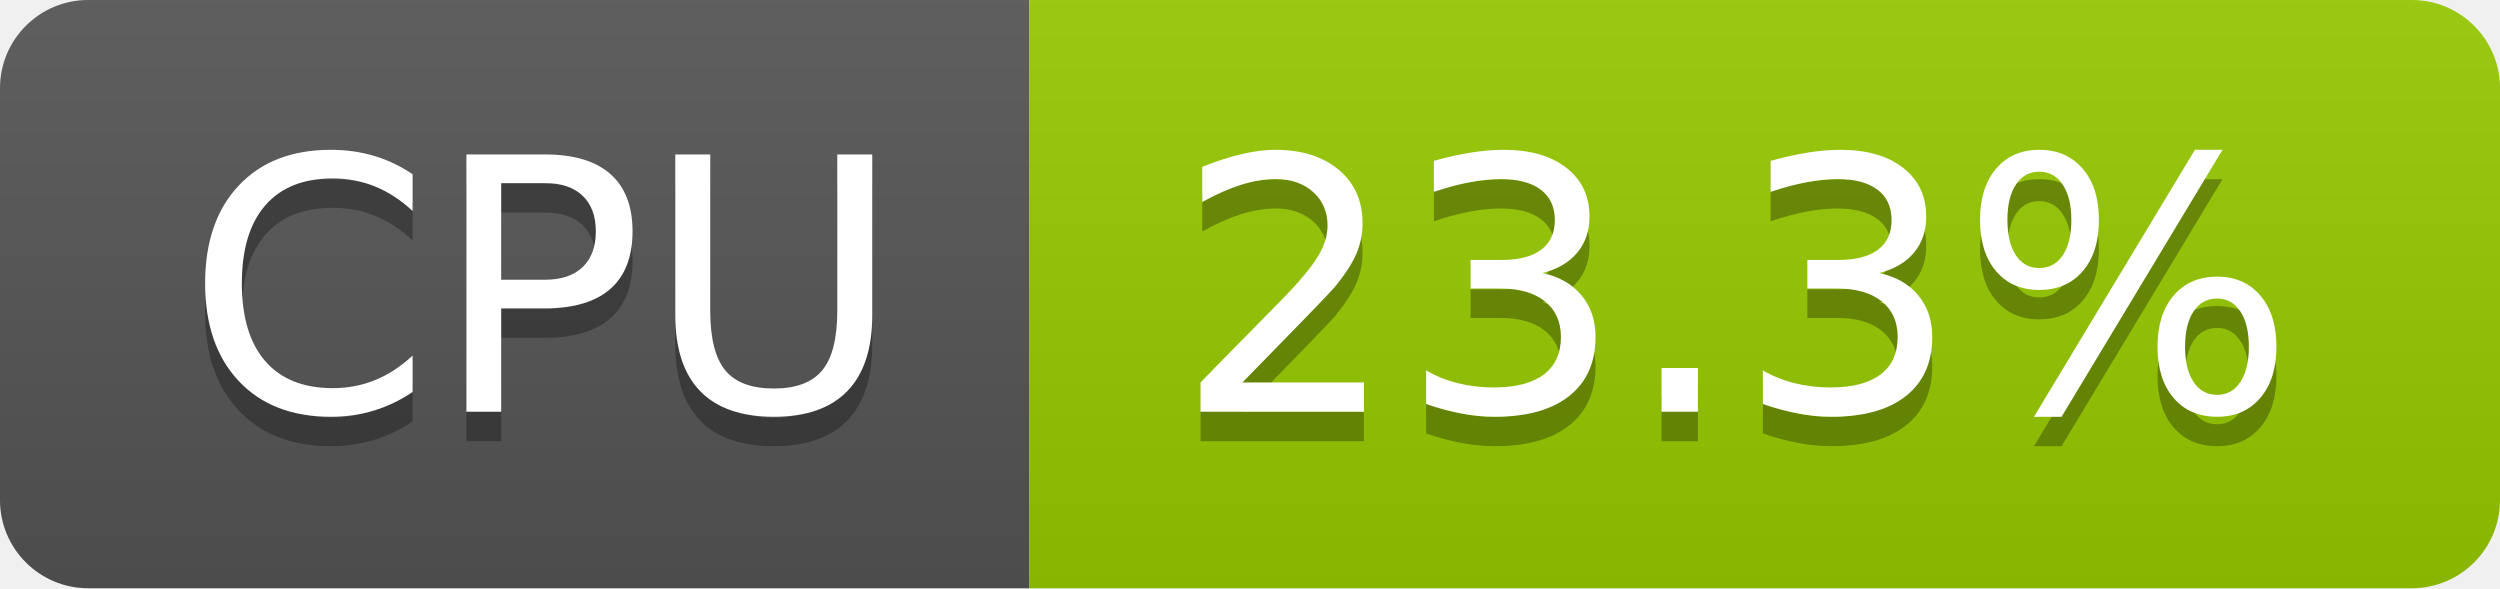
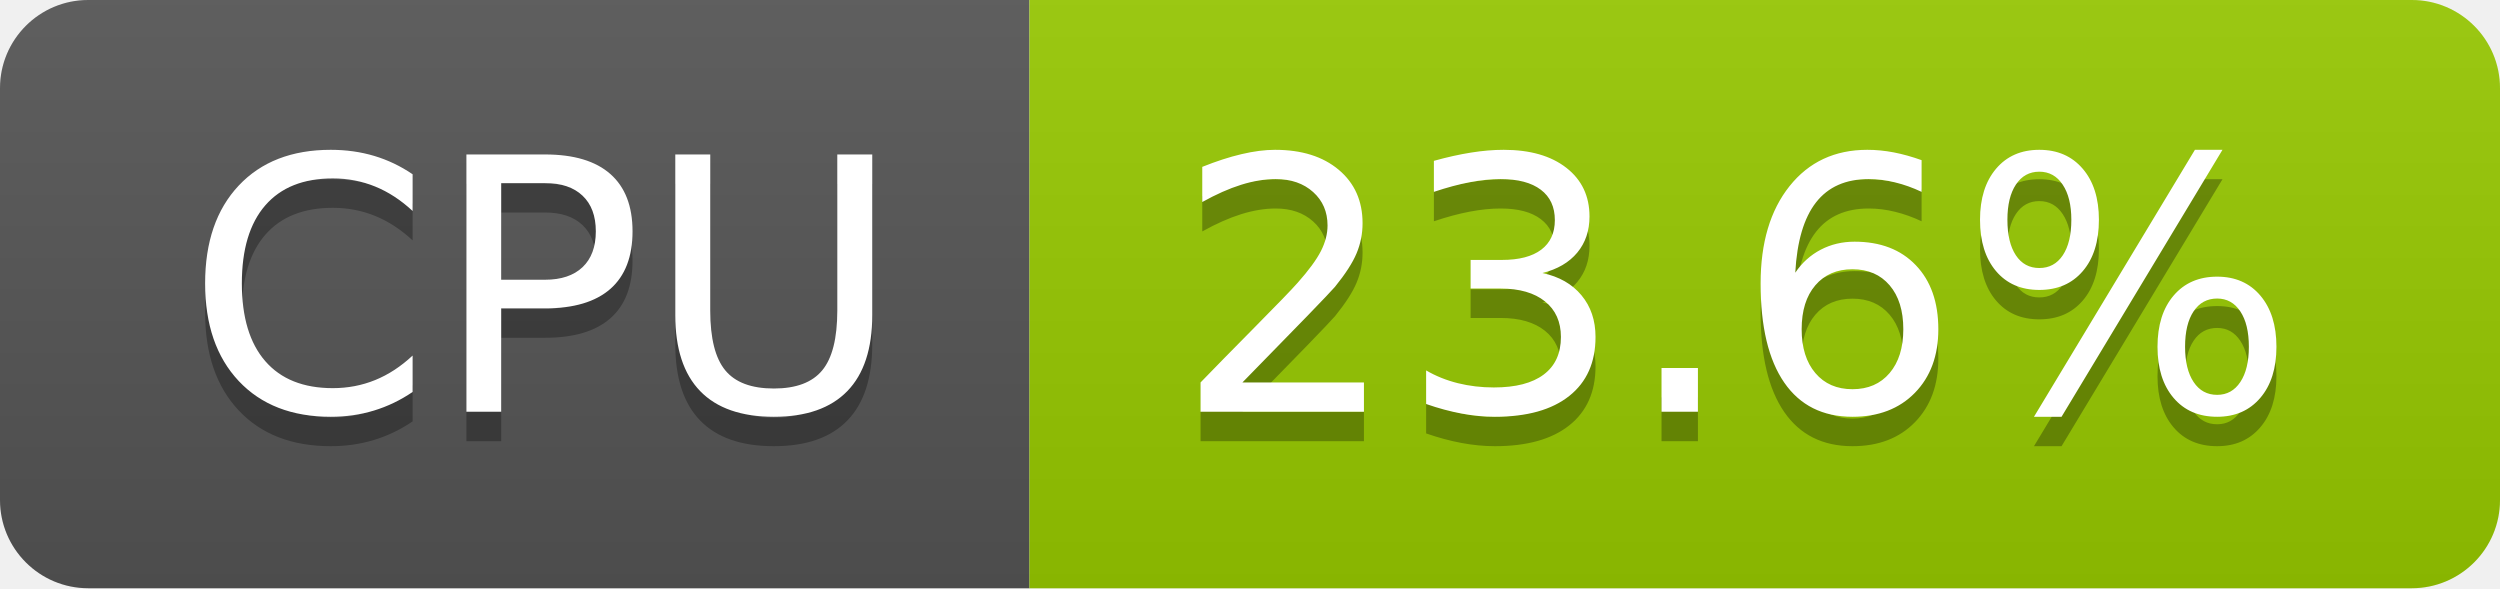
- <svg xmlns="http://www.w3.org/2000/svg" width="85" height="20" role="img" aria-label="CPU: 23.3%">
+ <svg xmlns="http://www.w3.org/2000/svg" width="85" height="20" role="img" aria-label="CPU: 23.6%">
  <linearGradient id="s" x2="0" y2="100%">
    <stop offset="0" stop-color="#bbb" stop-opacity=".1" />
    <stop offset="1" stop-opacity=".1" />
  </linearGradient>
  <clipPath id="r">
    <rect width="85" height="20" rx="3" fill="#fff" />
  </clipPath>
  <g clip-path="url(#r)">
    <rect width="35" height="20" fill="#555" />
    <rect x="35" width="50" height="20" fill="#97ca00" />
    <rect width="85" height="20" fill="url(#s)" />
  </g>
  <g fill="#fff" text-anchor="middle" font-family="Verdana,Geneva,DejaVu Sans,sans-serif" text-rendering="geometricPrecision" font-size="120">
    <text aria-hidden="true" x="185" y="150" fill="#010101" fill-opacity=".3" transform="scale(.1)" textLength="247">CPU</text>
    <text x="185" y="140" transform="scale(.1)" fill="#fff" textLength="247">CPU</text>
-     <text aria-hidden="true" x="590" y="150" fill="#010101" fill-opacity=".3" transform="scale(.1)" textLength="390">23.3%</text>
-     <text x="590" y="140" transform="scale(.1)" fill="#fff" textLength="390">23.3%</text>
+     <text aria-hidden="true" x="590" y="150" fill="#010101" fill-opacity=".3" transform="scale(.1)" textLength="390">23.6%</text>
+     <text x="590" y="140" transform="scale(.1)" fill="#fff" textLength="390">23.6%</text>
  </g>
</svg>
